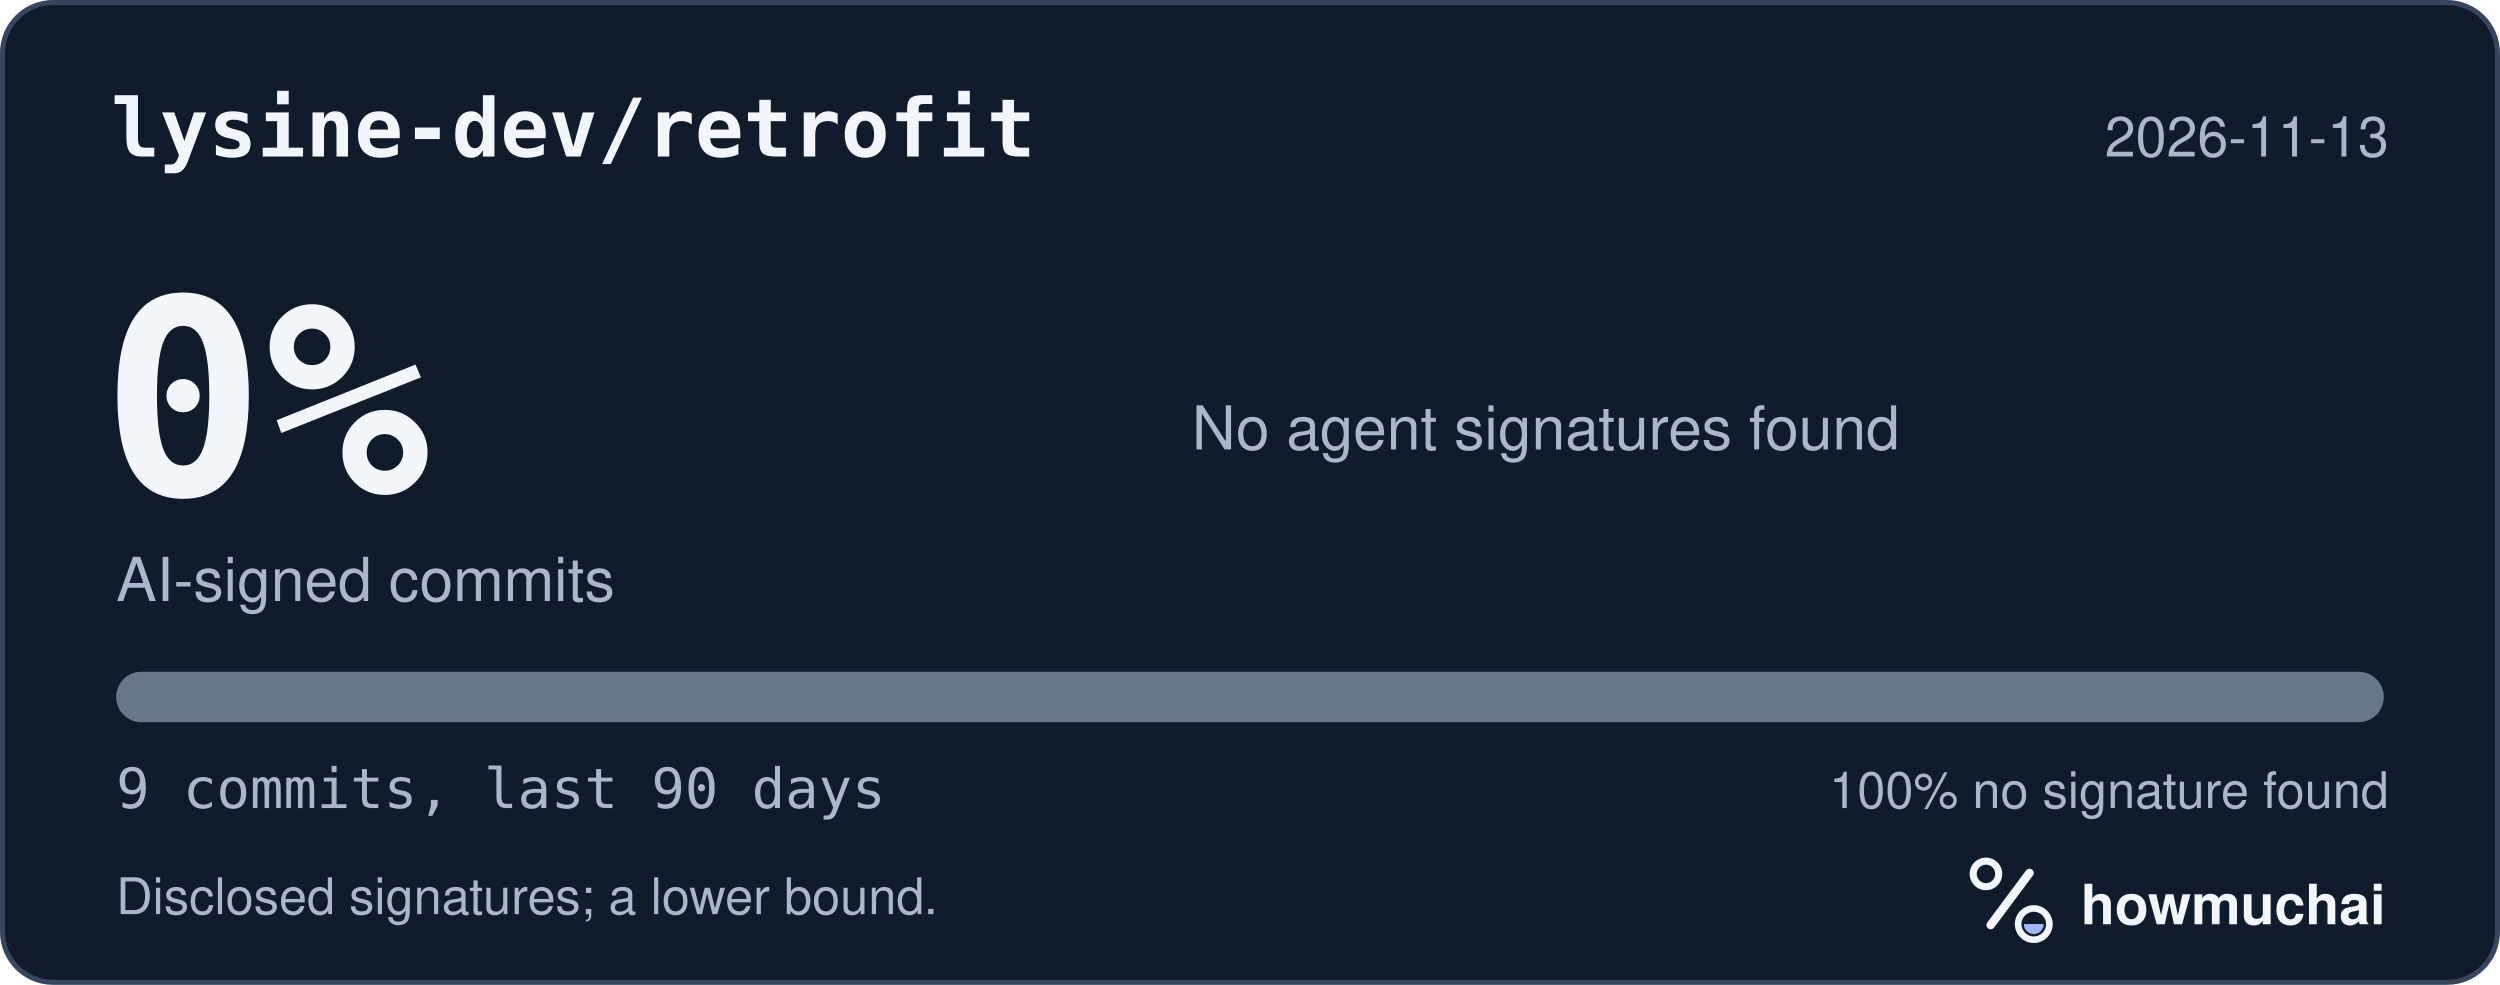
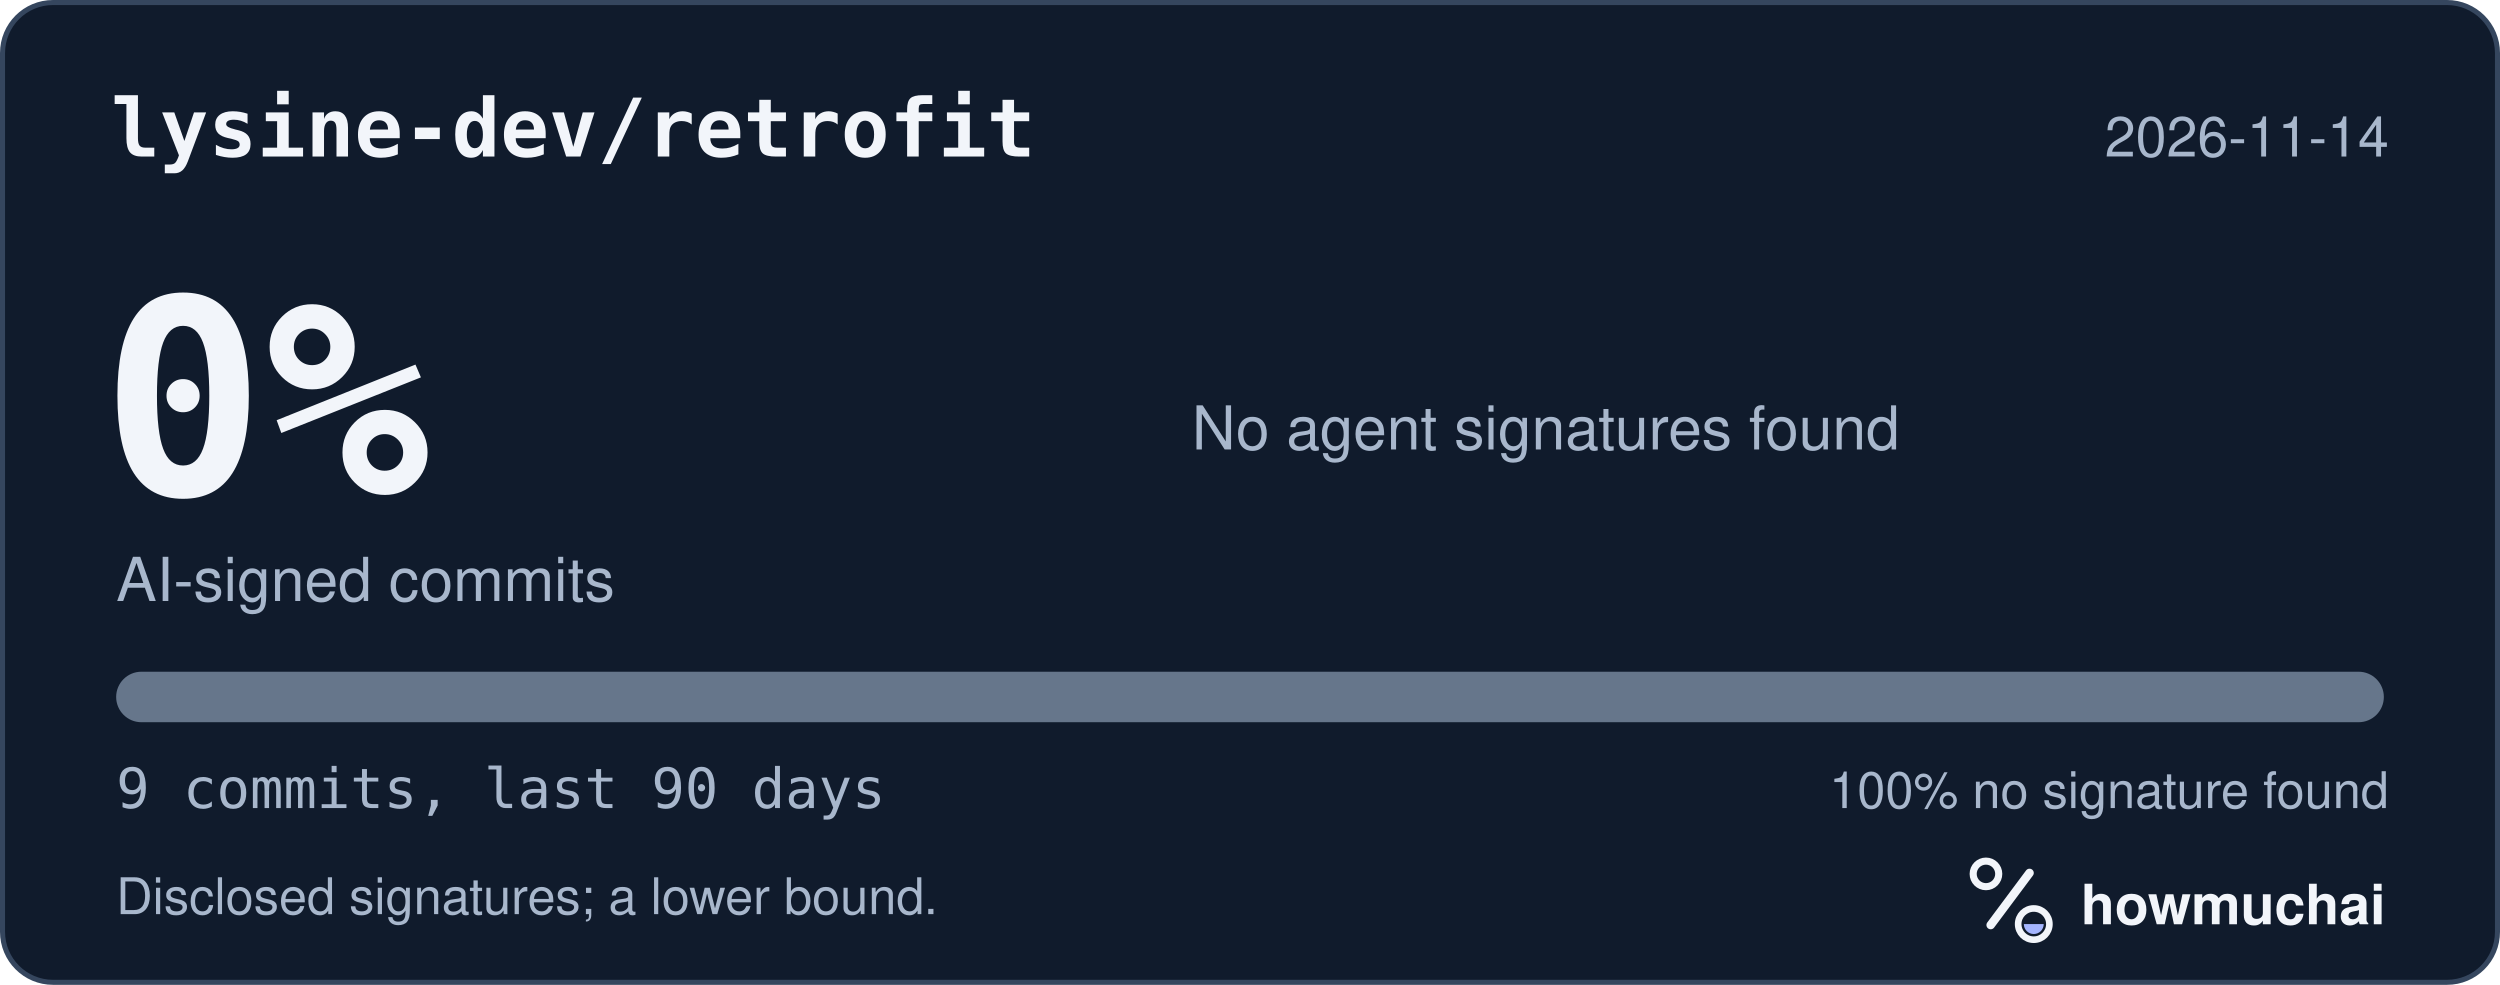
<svg xmlns="http://www.w3.org/2000/svg" width="495" height="195" viewBox="0 0 495 195" role="img" aria-labelledby="hm-t hm-d">
  <rect x="0.5" y="0.5" width="494" height="194" rx="10" fill="#101B2C" stroke="#35465E" />
  <text x="22" y="31" fill="#F2F5FA" font-family="ui-monospace, SF Mono, Menlo, Consolas, IBM Plex Mono, monospace" font-size="16" font-weight="600">lysine-dev/retrofit</text>
-   <text x="473" y="31" fill="#A8B7CC" font-family="-apple-system, BlinkMacSystemFont, Segoe UI, Helvetica, Arial, Fira Sans, sans-serif" font-size="11" text-anchor="end">2026-11-13</text>
+   <text x="473" y="31" fill="#A8B7CC" font-family="-apple-system, BlinkMacSystemFont, Segoe UI, Helvetica, Arial, Fira Sans, sans-serif" font-size="11" text-anchor="end">2026-11-14</text>
  <text x="20" y="98" fill="#F2F5FA" font-family="ui-monospace, SF Mono, Menlo, Consolas, IBM Plex Mono, monospace" font-size="54" font-weight="700">0%</text>
  <text x="23" y="119" fill="#A8B7CC" font-family="-apple-system, BlinkMacSystemFont, Segoe UI, Helvetica, Arial, Fira Sans, sans-serif" font-size="12">AI-signed commits</text>
  <text x="236" y="89" fill="#A8B7CC" font-family="-apple-system, BlinkMacSystemFont, Segoe UI, Helvetica, Arial, Fira Sans, sans-serif" font-size="12">No agent signatures found</text>
  <defs>
    <clipPath id="hm-bar">
      <rect x="23" y="133" width="449" height="10" rx="5" />
    </clipPath>
  </defs>
  <rect x="23" y="133" width="449" height="10" rx="5" fill="#66768B" />
  <g clip-path="url(#hm-bar)" />
  <text x="23" y="160" fill="#A8B7CC" font-family="ui-monospace, SF Mono, Menlo, Consolas, IBM Plex Mono, monospace" font-size="11">9 commits, last 90 days</text>
  <text x="473" y="160" fill="#A8B7CC" font-family="-apple-system, BlinkMacSystemFont, Segoe UI, Helvetica, Arial, Fira Sans, sans-serif" font-size="10" text-anchor="end">100% no signature found</text>
  <text x="23" y="181" fill="#A8B7CC" font-family="-apple-system, BlinkMacSystemFont, Segoe UI, Helvetica, Arial, Fira Sans, sans-serif" font-size="10">Disclosed signatures; a lower bound.</text>
  <g transform="translate(386 166) scale(0.046875)">
    <circle cx="154" cy="150" r="54" fill="none" stroke="#F2F5FA" stroke-width="30" />
    <path d="M174 366 338 146" fill="none" stroke="#F2F5FA" stroke-width="36" stroke-linecap="round" />
    <circle cx="356" cy="362" r="66" fill="none" stroke="#F2F5FA" stroke-width="28" />
    <path d="M314 362a42 42 0 0 0 84 0Z" fill="#A4B5FF" />
  </g>
  <text x="412" y="183" fill="#F2F5FA" font-family="-apple-system, BlinkMacSystemFont, Segoe UI, Helvetica, Arial, Fira Sans, sans-serif" font-size="11" font-weight="650">howmuchai</text>
</svg>
